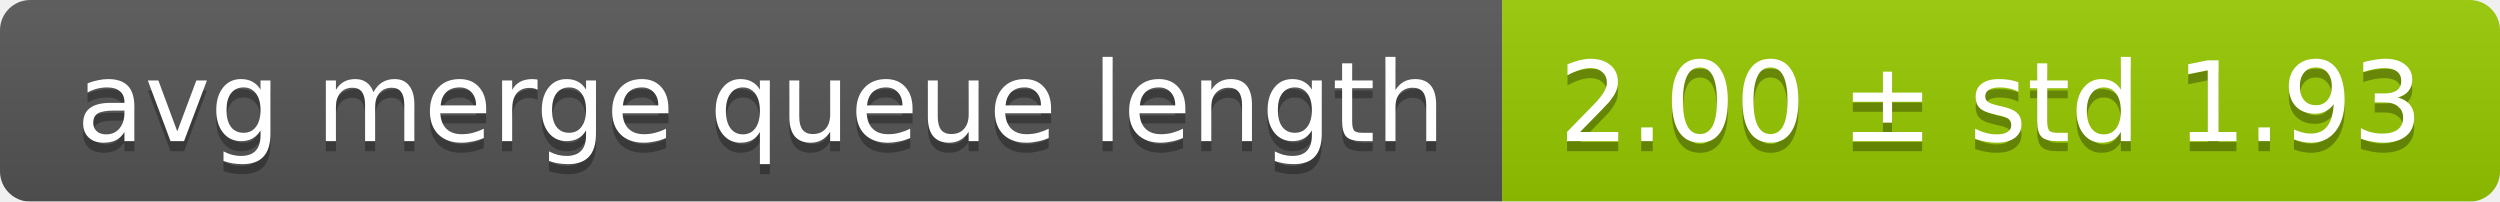
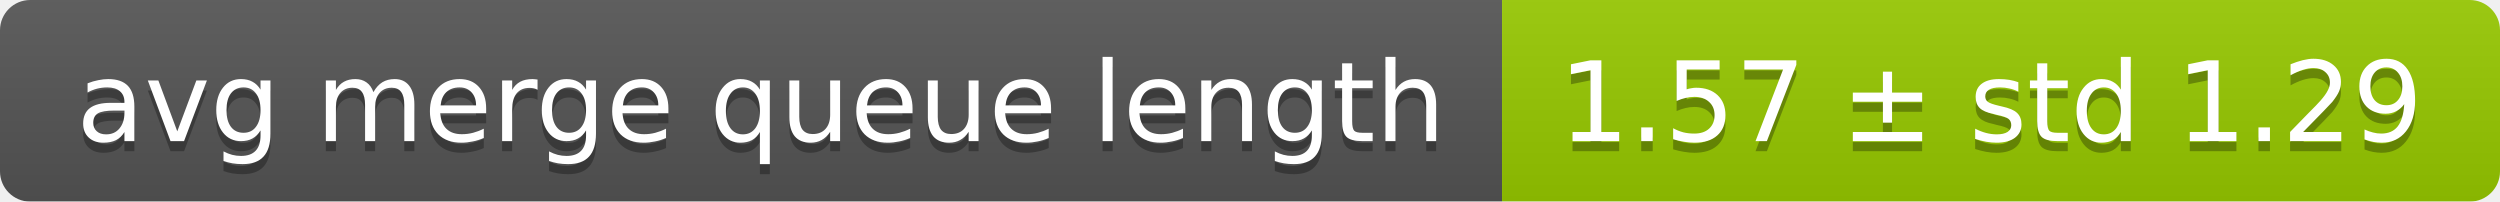
<svg xmlns="http://www.w3.org/2000/svg" width="248" height="20">
  <linearGradient id="smooth" x2="0" y2="100%">
    <stop offset="0" stop-color="#bbb" stop-opacity=".1" />
    <stop offset="1" stop-opacity=".1" />
  </linearGradient>
  <mask id="round">
    <rect width="248" height="20" rx="3" fill="#fff" />
  </mask>
  <g mask="url(#round)">
    <rect width="149" height="20" fill="#555" />
    <rect x="149" width="99" height="20" fill="#97ca00" />
    <rect width="248" height="20" fill="url(#smooth)" />
  </g>
  <g fill="#fff" text-anchor="middle" font-family="DejaVu Sans,Verdana,Geneva,sans-serif" font-size="11">
    <text x="75.5" y="15" fill="#010101" fill-opacity=".3">avg merge queue length</text>
    <text x="75.5" y="14">avg merge queue length</text>
-     <text x="197.5" y="15" fill="#010101" fill-opacity=".3">2.00 ± std 1.93</text>
-     <text x="197.5" y="14">2.00 ± std 1.93</text>
+     <text x="197.5" y="15" fill="#010101" fill-opacity=".3">1.57 ± std 1.29</text>
+     <text x="197.5" y="14">1.57 ± std 1.29</text>
  </g>
</svg>
